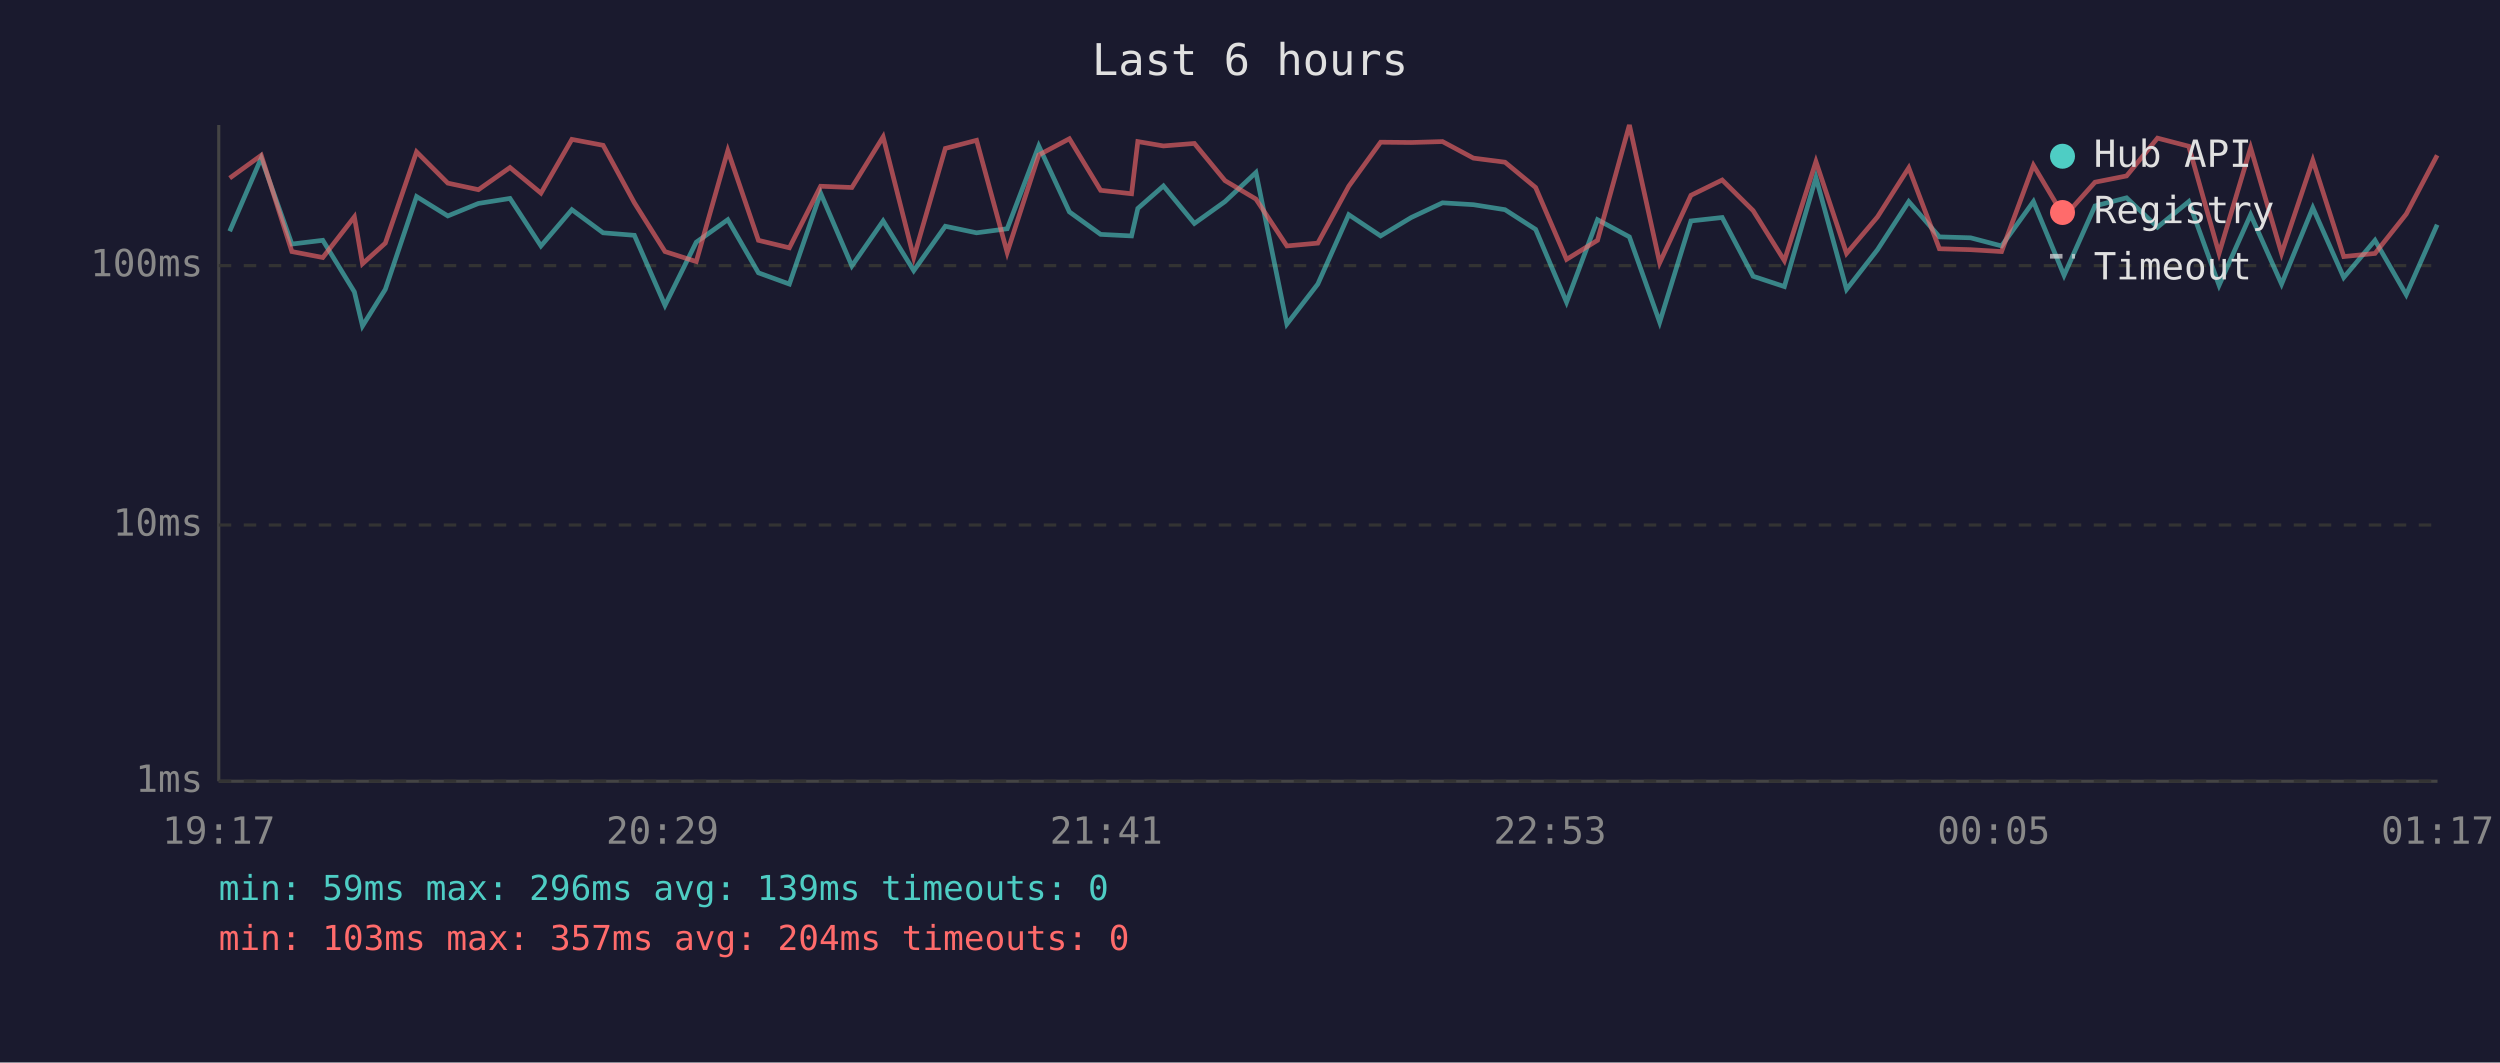
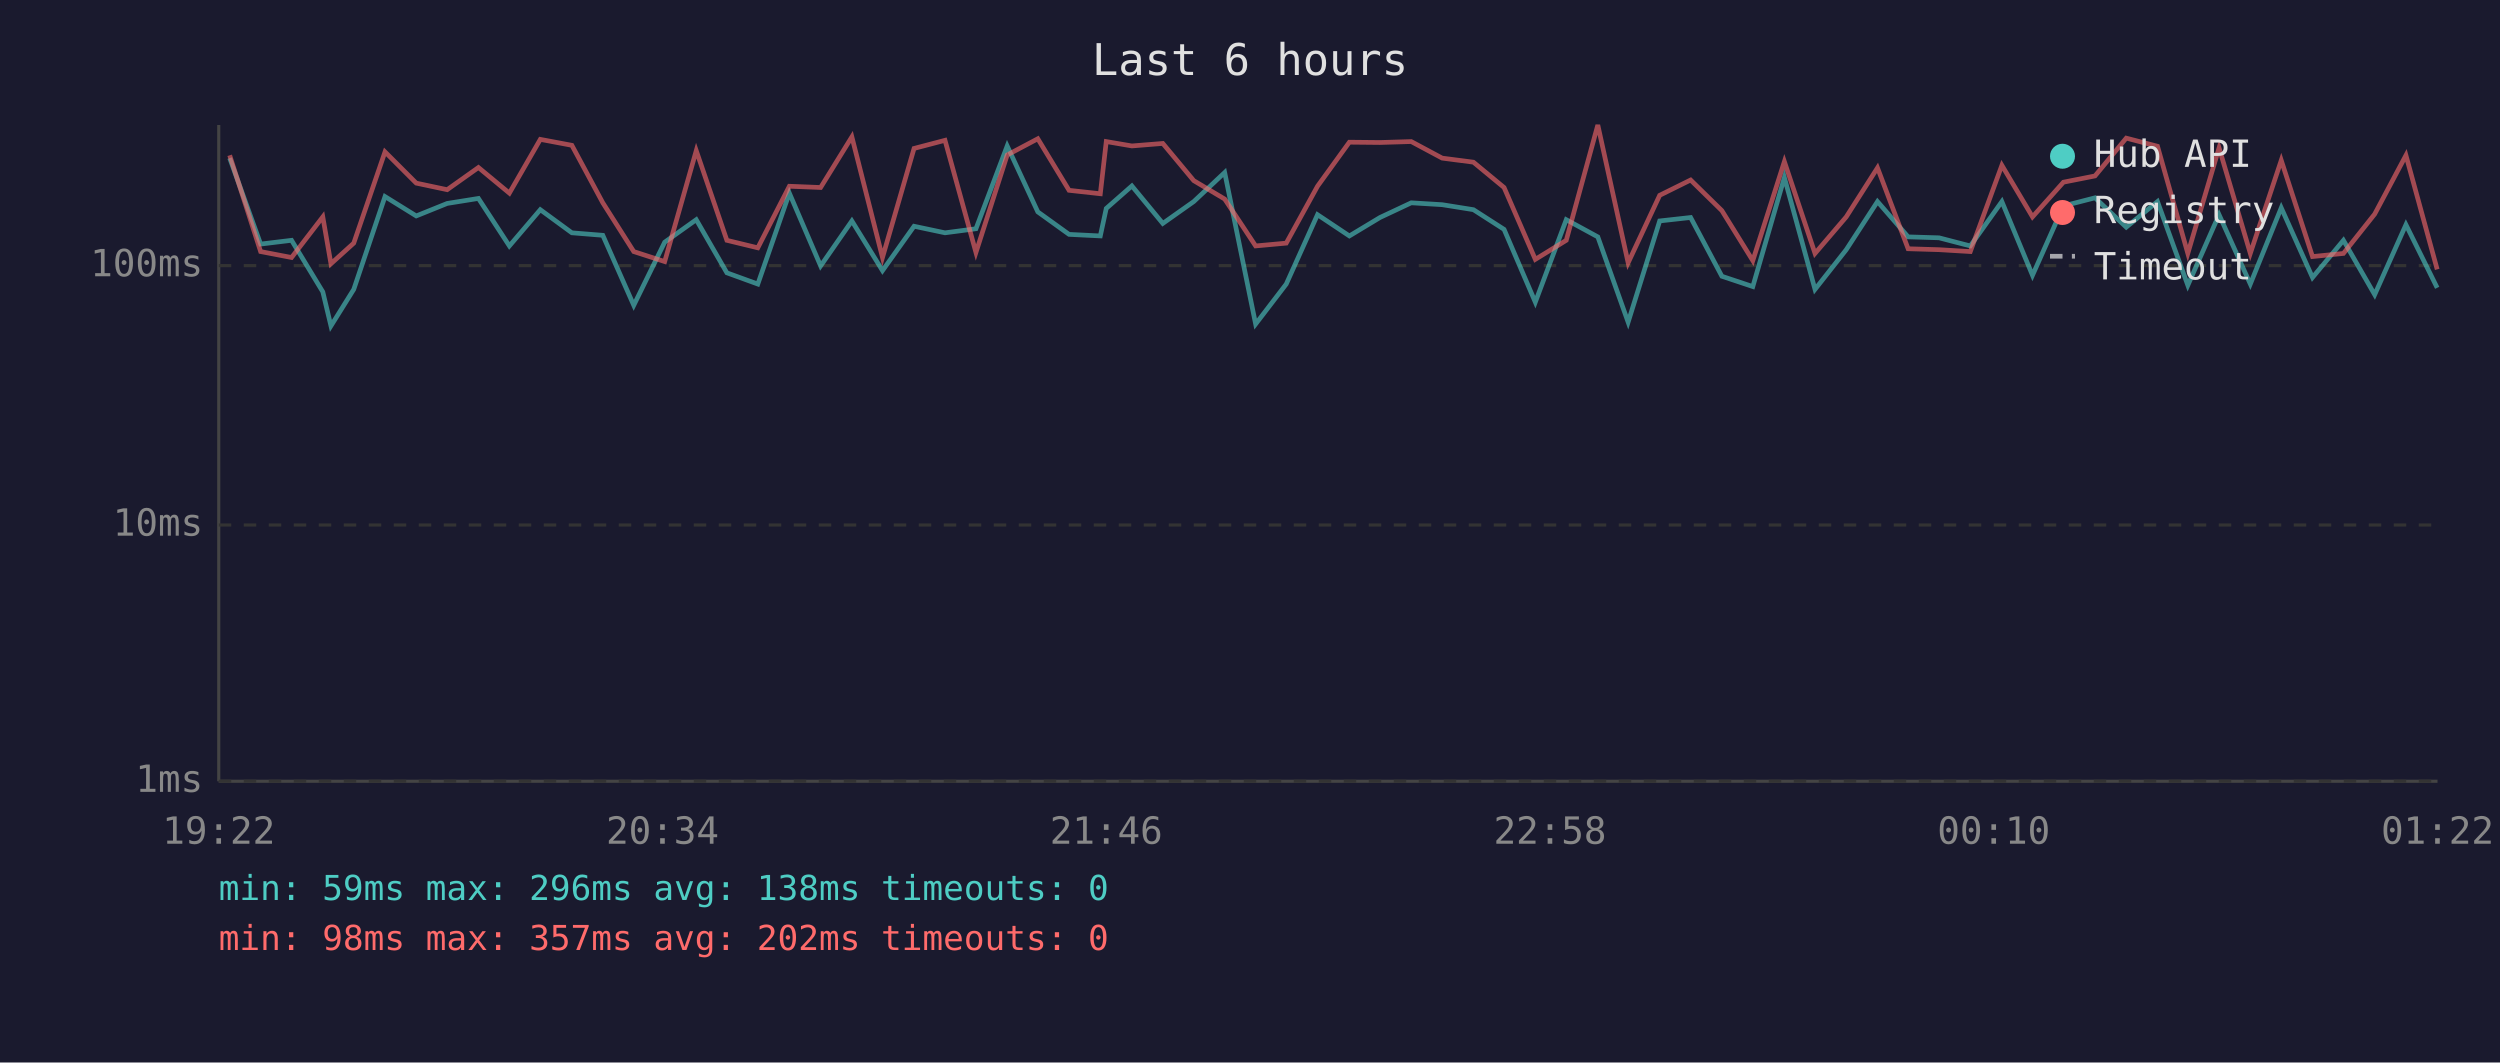
<svg xmlns="http://www.w3.org/2000/svg" viewBox="0 0 800 340" font-family="monospace" font-size="12">
  <rect width="800" height="340" fill="#1a1a2e" />
  <text x="400" y="24" fill="#e0e0e0" font-size="14" text-anchor="middle">Last 6 hours</text>
  <line x1="70" y1="40" x2="70" y2="250" stroke="#444" stroke-width="1" />
  <line x1="70" y1="250" x2="780" y2="250" stroke="#444" stroke-width="1" />
  <line x1="70" y1="250" x2="780" y2="250" stroke="#333" stroke-width="1" stroke-dasharray="4" />
  <text x="65" y="250" fill="#888" text-anchor="end" dominant-baseline="middle">1ms</text>
  <line x1="70" y1="168" x2="780" y2="168" stroke="#333" stroke-width="1" stroke-dasharray="4" />
  <text x="65" y="168" fill="#888" text-anchor="end" dominant-baseline="middle">10ms</text>
  <line x1="70" y1="85" x2="780" y2="85" stroke="#333" stroke-width="1" stroke-dasharray="4" />
  <text x="65" y="85" fill="#888" text-anchor="end" dominant-baseline="middle">100ms</text>
-   <text x="70" y="270" fill="#888" text-anchor="middle">19:17</text>
-   <text x="212" y="270" fill="#888" text-anchor="middle">20:29</text>
-   <text x="354" y="270" fill="#888" text-anchor="middle">21:41</text>
-   <text x="496" y="270" fill="#888" text-anchor="middle">22:53</text>
-   <text x="638" y="270" fill="#888" text-anchor="middle">00:05</text>
-   <text x="780" y="270" fill="#888" text-anchor="middle">01:17</text>
-   <polyline points="73.5,74.0 83.6,50.6 93.4,78.1 103.3,76.9 113.4,93.4 116.0,104.3 123.3,92.6 133.3,62.9 143.3,69.1 153.1,65.1 163.2,63.5 173.1,78.7 183.0,67.1 193.0,74.5 203.0,75.3 212.8,97.7 222.8,77.5 232.9,70.3 242.7,87.3 252.6,90.9 262.6,61.8 272.6,85.1 282.6,70.7 292.4,86.6 302.5,72.4 312.5,74.5 322.3,73.2 332.4,46.7 342.2,67.8 352.2,75.0 362.1,75.5 364.1,66.7 372.3,59.5 382.2,71.5 392.0,64.5 401.9,55.2 411.8,103.7 421.7,90.9 431.6,68.7 441.8,75.5 451.6,69.6 461.6,64.9 471.5,65.5 481.6,67.1 491.4,73.4 501.3,96.7 511.2,70.3 521.4,75.8 531.1,103.1 541.1,70.7 551.1,69.6 561.0,88.4 571.0,91.7 581.1,56.8 590.9,92.6 600.8,79.9 610.8,64.5 620.6,75.8 630.6,76.1 640.5,78.7 650.7,64.5 660.5,88.1 670.4,65.9 680.5,63.3 690.4,72.7 700.4,64.5 710.1,91.3 720.2,68.7 730.1,90.9 740.1,66.5 750.0,88.8 760.0,76.9 770.0,94.3 779.9,71.9" fill="none" stroke="#4ecdc4" stroke-width="1.5" opacity="0.6" />
-   <polyline points="73.5,57.0 83.6,49.7 93.4,80.5 103.3,82.4 113.4,69.4 116.0,84.4 123.3,77.8 133.3,48.6 143.3,58.6 153.1,60.7 163.2,53.6 173.1,61.8 183.0,44.6 193.0,46.5 203.0,64.9 212.8,80.5 222.8,83.7 232.9,48.2 242.7,76.9 252.6,79.3 262.6,59.6 272.6,60.0 282.6,43.8 292.4,82.4 302.5,47.5 312.5,44.9 322.3,80.8 332.4,49.6 342.2,44.4 352.2,60.9 362.1,62.0 364.1,45.3 372.3,46.7 382.2,45.9 392.0,57.8 401.9,63.7 411.8,78.7 421.7,77.8 431.6,59.6 441.8,45.5 451.6,45.6 461.6,45.3 471.5,50.6 481.6,51.9 491.4,60.0 501.3,83.0 511.2,76.9 521.4,40.0 531.1,84.1 541.1,62.5 551.1,57.6 561.0,67.4 571.0,83.4 581.1,51.7 590.9,81.1 600.8,69.4 610.8,53.7 620.6,79.6 630.6,79.9 640.5,80.5 650.7,52.9 660.5,69.4 670.4,58.3 680.5,56.3 690.4,44.2 700.4,46.8 710.1,81.1 720.2,47.3 730.1,81.1 740.1,51.3 750.0,82.1 760.0,81.1 770.0,68.5 779.9,49.7" fill="none" stroke="#ff6b6b" stroke-width="1.5" opacity="0.6" />
+   <text x="70" y="270" fill="#888" text-anchor="middle">19:22</text>
+   <text x="212" y="270" fill="#888" text-anchor="middle">20:34</text>
+   <text x="354" y="270" fill="#888" text-anchor="middle">21:46</text>
+   <text x="496" y="270" fill="#888" text-anchor="middle">22:58</text>
+   <text x="638" y="270" fill="#888" text-anchor="middle">00:10</text>
+   <text x="780" y="270" fill="#888" text-anchor="middle">01:22</text>
+   <polyline points="73.5,50.6 83.4,78.1 93.3,76.9 103.3,93.4 105.9,104.3 113.2,92.6 123.2,62.9 133.2,69.1 143.1,65.1 153.1,63.5 163.0,78.7 172.9,67.1 183.0,74.5 192.9,75.3 202.8,97.7 212.7,77.5 222.8,70.3 232.6,87.3 242.5,90.9 252.6,61.8 262.6,85.1 272.6,70.7 282.4,86.6 292.5,72.4 302.4,74.5 312.3,73.2 322.3,46.7 332.1,67.8 342.1,75.0 352.1,75.5 354.0,66.7 362.2,59.5 372.1,71.5 382.0,64.5 391.9,55.2 401.8,103.7 411.6,90.9 421.6,68.7 431.8,75.5 441.6,69.6 451.6,64.9 461.5,65.5 471.5,67.1 481.3,73.4 491.3,96.7 501.2,70.3 511.3,75.8 521.0,103.1 531.1,70.7 541.0,69.6 551.0,88.4 560.9,91.7 571.0,56.8 580.8,92.6 590.8,79.9 600.8,64.5 610.6,75.8 620.5,76.1 630.5,78.7 640.6,64.5 650.4,88.1 660.3,65.9 670.4,63.3 680.4,72.7 690.4,64.5 700.1,91.3 710.1,68.7 720.1,90.9 730.0,66.5 740.0,88.8 749.9,76.9 759.9,94.3 769.9,71.9 779.9,92.1" fill="none" stroke="#4ecdc4" stroke-width="1.5" opacity="0.6" />
+   <polyline points="73.5,49.7 83.4,80.5 93.3,82.4 103.3,69.4 105.9,84.4 113.2,77.8 123.2,48.6 133.2,58.6 143.1,60.7 153.1,53.6 163.0,61.8 172.9,44.6 183.0,46.5 192.9,64.9 202.8,80.5 212.7,83.7 222.8,48.2 232.6,76.9 242.5,79.3 252.6,59.6 262.6,60.0 272.6,43.8 282.4,82.4 292.5,47.5 302.4,44.9 312.3,80.8 322.3,49.6 332.1,44.4 342.1,60.9 352.1,62.0 354.0,45.3 362.2,46.7 372.1,45.9 382.0,57.8 391.9,63.7 401.8,78.7 411.6,77.8 421.6,59.6 431.8,45.5 441.6,45.6 451.6,45.3 461.5,50.6 471.5,51.9 481.3,60.0 491.3,83.0 501.2,76.9 511.3,40.0 521.0,84.1 531.1,62.5 541.0,57.6 551.0,67.4 560.9,83.4 571.0,51.7 580.8,81.1 590.8,69.4 600.8,53.7 610.6,79.6 620.5,79.9 630.5,80.5 640.6,52.9 650.4,69.4 660.3,58.3 670.4,56.3 680.4,44.2 690.4,46.8 700.1,81.1 710.1,47.3 720.1,81.1 730.0,51.3 740.0,82.1 749.9,81.1 759.9,68.5 769.9,49.7 779.9,86.2" fill="none" stroke="#ff6b6b" stroke-width="1.5" opacity="0.6" />
  <circle cx="660" cy="50" r="4" fill="#4ecdc4" />
  <text x="670" y="50" fill="#e0e0e0" dominant-baseline="middle">Hub API</text>
  <circle cx="660" cy="68" r="4" fill="#ff6b6b" />
  <text x="670" y="68" fill="#e0e0e0" dominant-baseline="middle">Registry</text>
  <line x1="656" y1="82" x2="664" y2="82" stroke="#e0e0e0" stroke-width="1.5" stroke-dasharray="4,3" opacity="0.7" />
  <text x="670" y="86" fill="#e0e0e0" dominant-baseline="middle">Timeout</text>
-   <text x="70" y="288" fill="#4ecdc4" font-size="11">min: 59ms  max: 296ms  avg: 139ms  timeouts: 0</text>
-   <text x="70" y="304" fill="#ff6b6b" font-size="11">min: 103ms  max: 357ms  avg: 204ms  timeouts: 0</text>
+   <text x="70" y="288" fill="#4ecdc4" font-size="11">min: 59ms  max: 296ms  avg: 138ms  timeouts: 0</text>
+   <text x="70" y="304" fill="#ff6b6b" font-size="11">min: 98ms  max: 357ms  avg: 202ms  timeouts: 0</text>
</svg>
